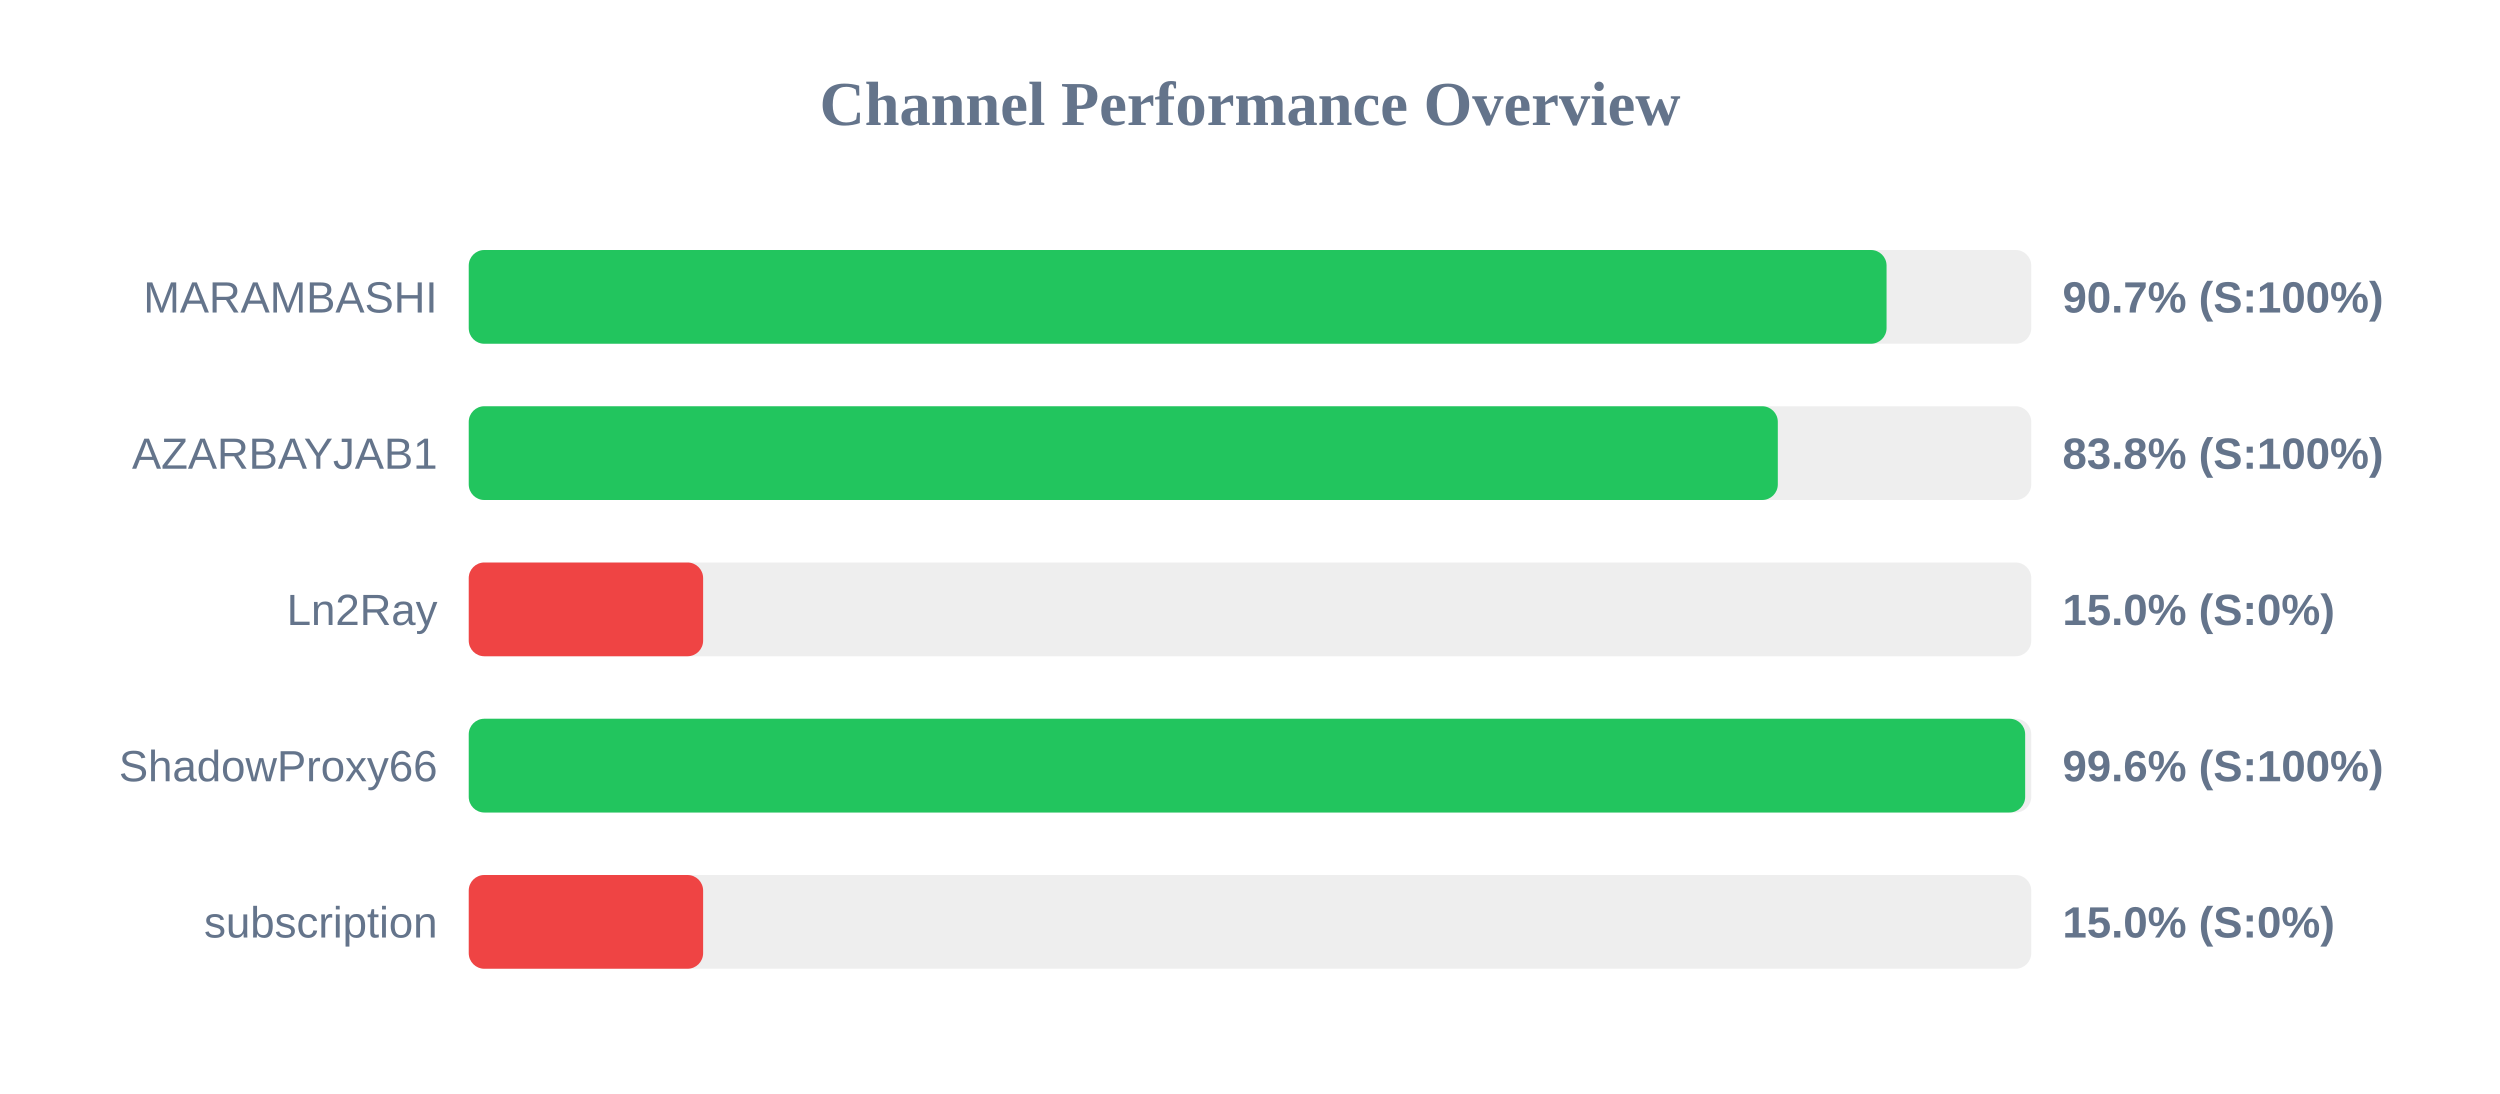
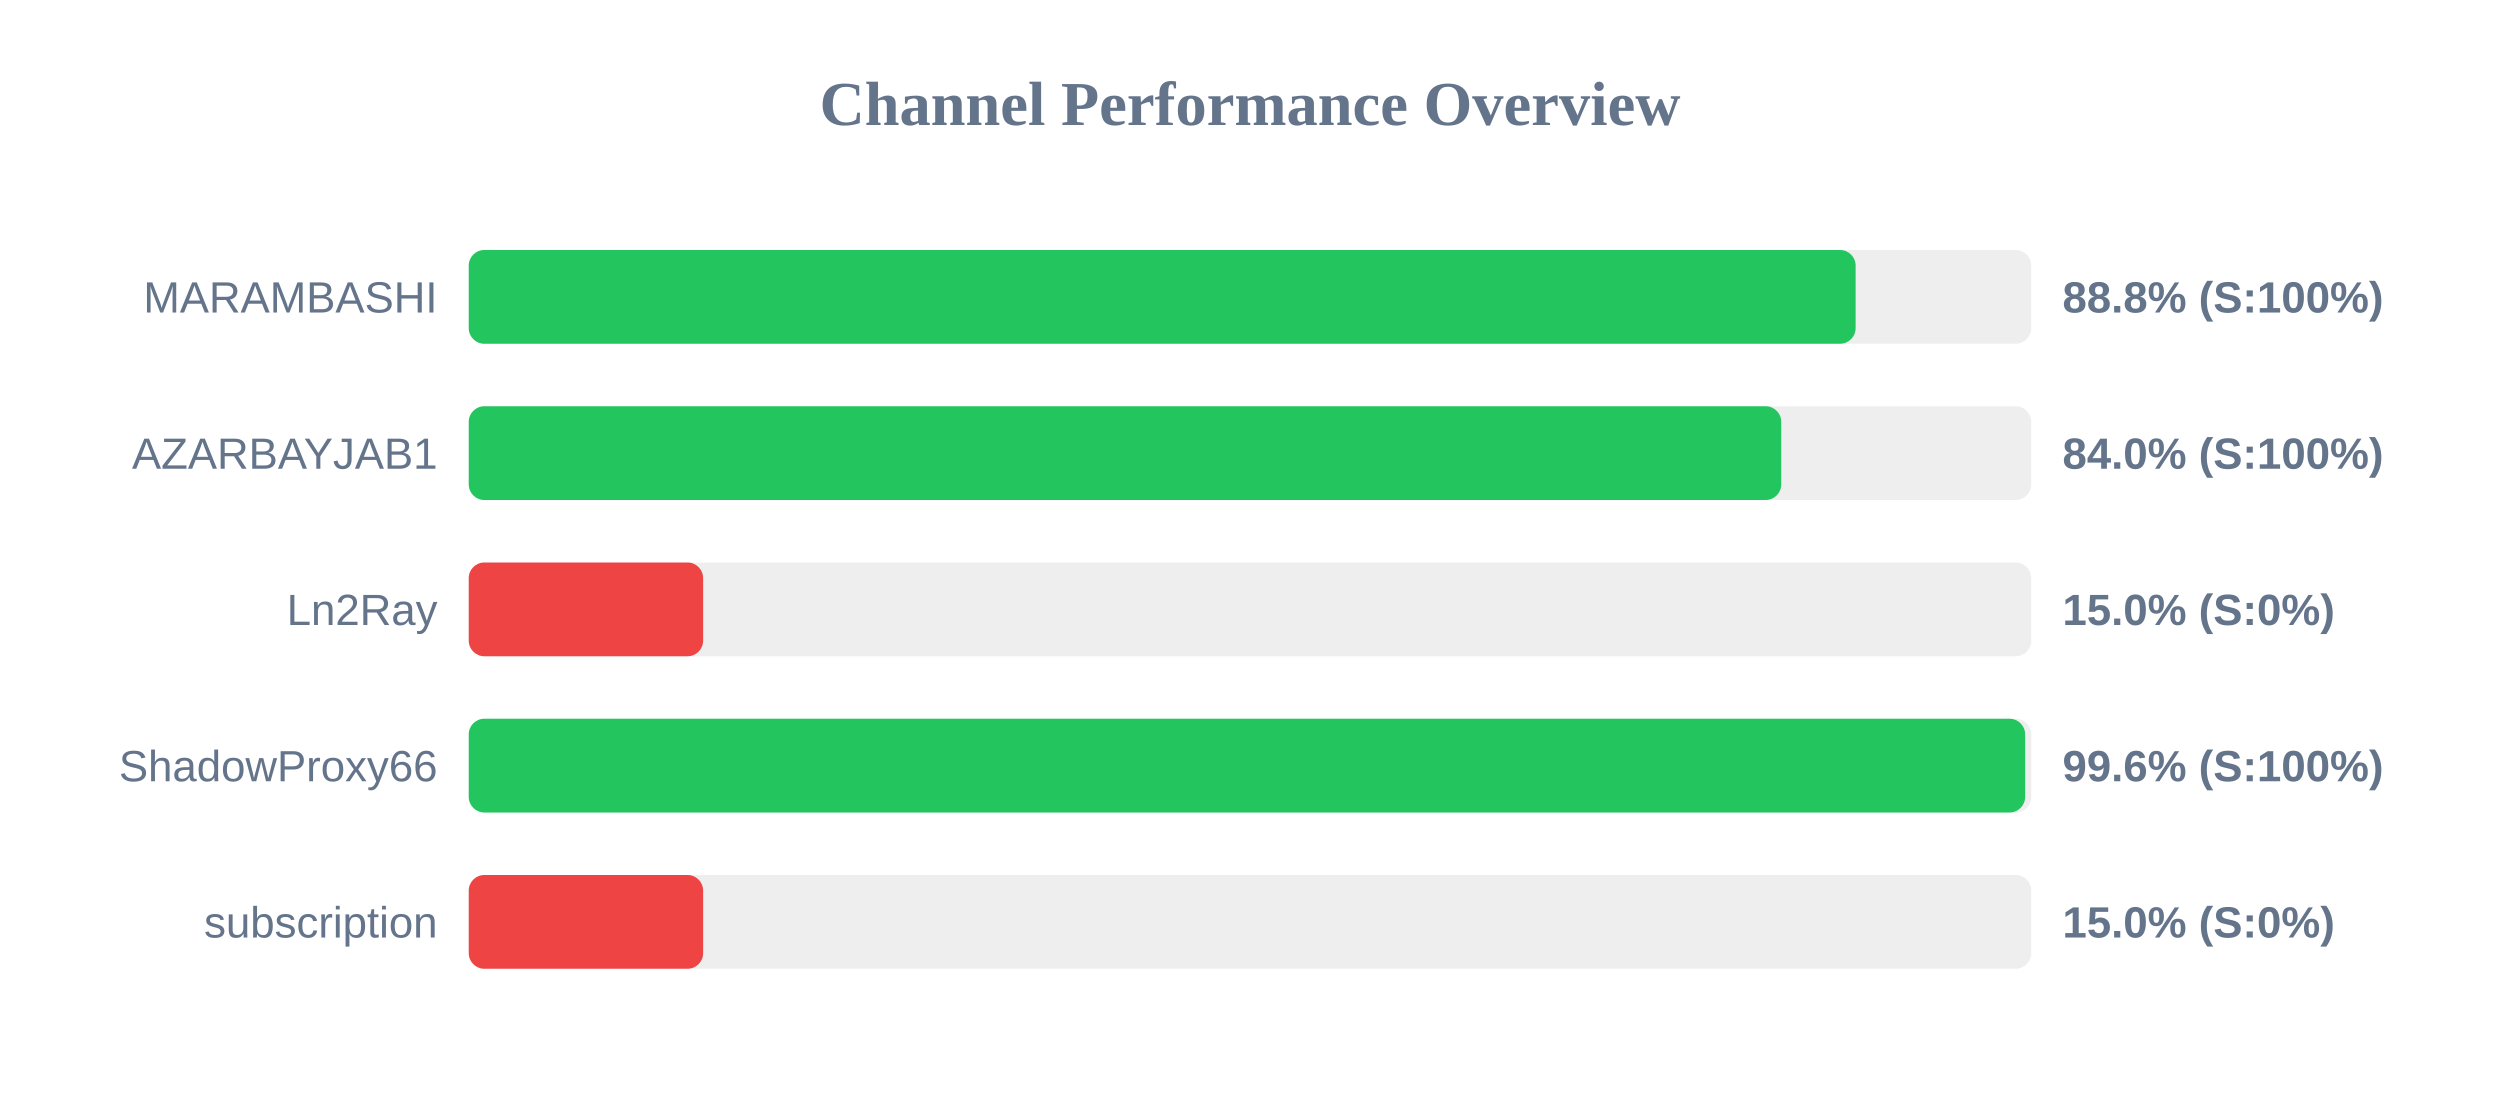
<svg xmlns="http://www.w3.org/2000/svg" width="800" height="350" version="1.1">
  <style>
        .row { font: 14px Arial; fill: #64748b; }
        .score { font: bold 14px Arial; fill: #64748b; }
    </style>
  <text x="400" y="40" text-anchor="middle" font-size="20px" font-weight="bold" fill="#64748b">Channel Performance Overview</text>
  <rect x="150" y="80" width="500" height="30" fill="#eee" rx="5" />
-   <rect x="150" y="80" width="453.7" height="30" fill="#22c55e" rx="5" />
+   <rect x="150" y="80" width="443.8" height="30" fill="#22c55e" rx="5" />
  <text x="140" y="100" text-anchor="end" class="row">MARAMBASHI</text>
-   <text x="660" y="100" text-anchor="start" class="score">90.7% (S:100%)</text>
+   <text x="660" y="100" text-anchor="start" class="score">88.8% (S:100%)</text>
  <rect x="150" y="130" width="500" height="30" fill="#eee" rx="5" />
-   <rect x="150" y="130" width="418.9" height="30" fill="#22c55e" rx="5" />
+   <rect x="150" y="130" width="420.0" height="30" fill="#22c55e" rx="5" />
  <text x="140" y="150" text-anchor="end" class="row">AZARBAYJAB1</text>
-   <text x="660" y="150" text-anchor="start" class="score">83.8% (S:100%)</text>
+   <text x="660" y="150" text-anchor="start" class="score">84.0% (S:100%)</text>
  <rect x="150" y="180" width="500" height="30" fill="#eee" rx="5" />
  <rect x="150" y="180" width="75.0" height="30" fill="#ef4444" rx="5" />
  <text x="140" y="200" text-anchor="end" class="row">Ln2Ray</text>
  <text x="660" y="200" text-anchor="start" class="score">15.0% (S:0%)</text>
  <rect x="150" y="230" width="500" height="30" fill="#eee" rx="5" />
  <rect x="150" y="230" width="498.05" height="30" fill="#22c55e" rx="5" />
  <text x="140" y="250" text-anchor="end" class="row">ShadowProxy66</text>
  <text x="660" y="250" text-anchor="start" class="score">99.6% (S:100%)</text>
  <rect x="150" y="280" width="500" height="30" fill="#eee" rx="5" />
  <rect x="150" y="280" width="75.0" height="30" fill="#ef4444" rx="5" />
  <text x="140" y="300" text-anchor="end" class="row">subscription</text>
  <text x="660" y="300" text-anchor="start" class="score">15.0% (S:0%)</text>
</svg>
